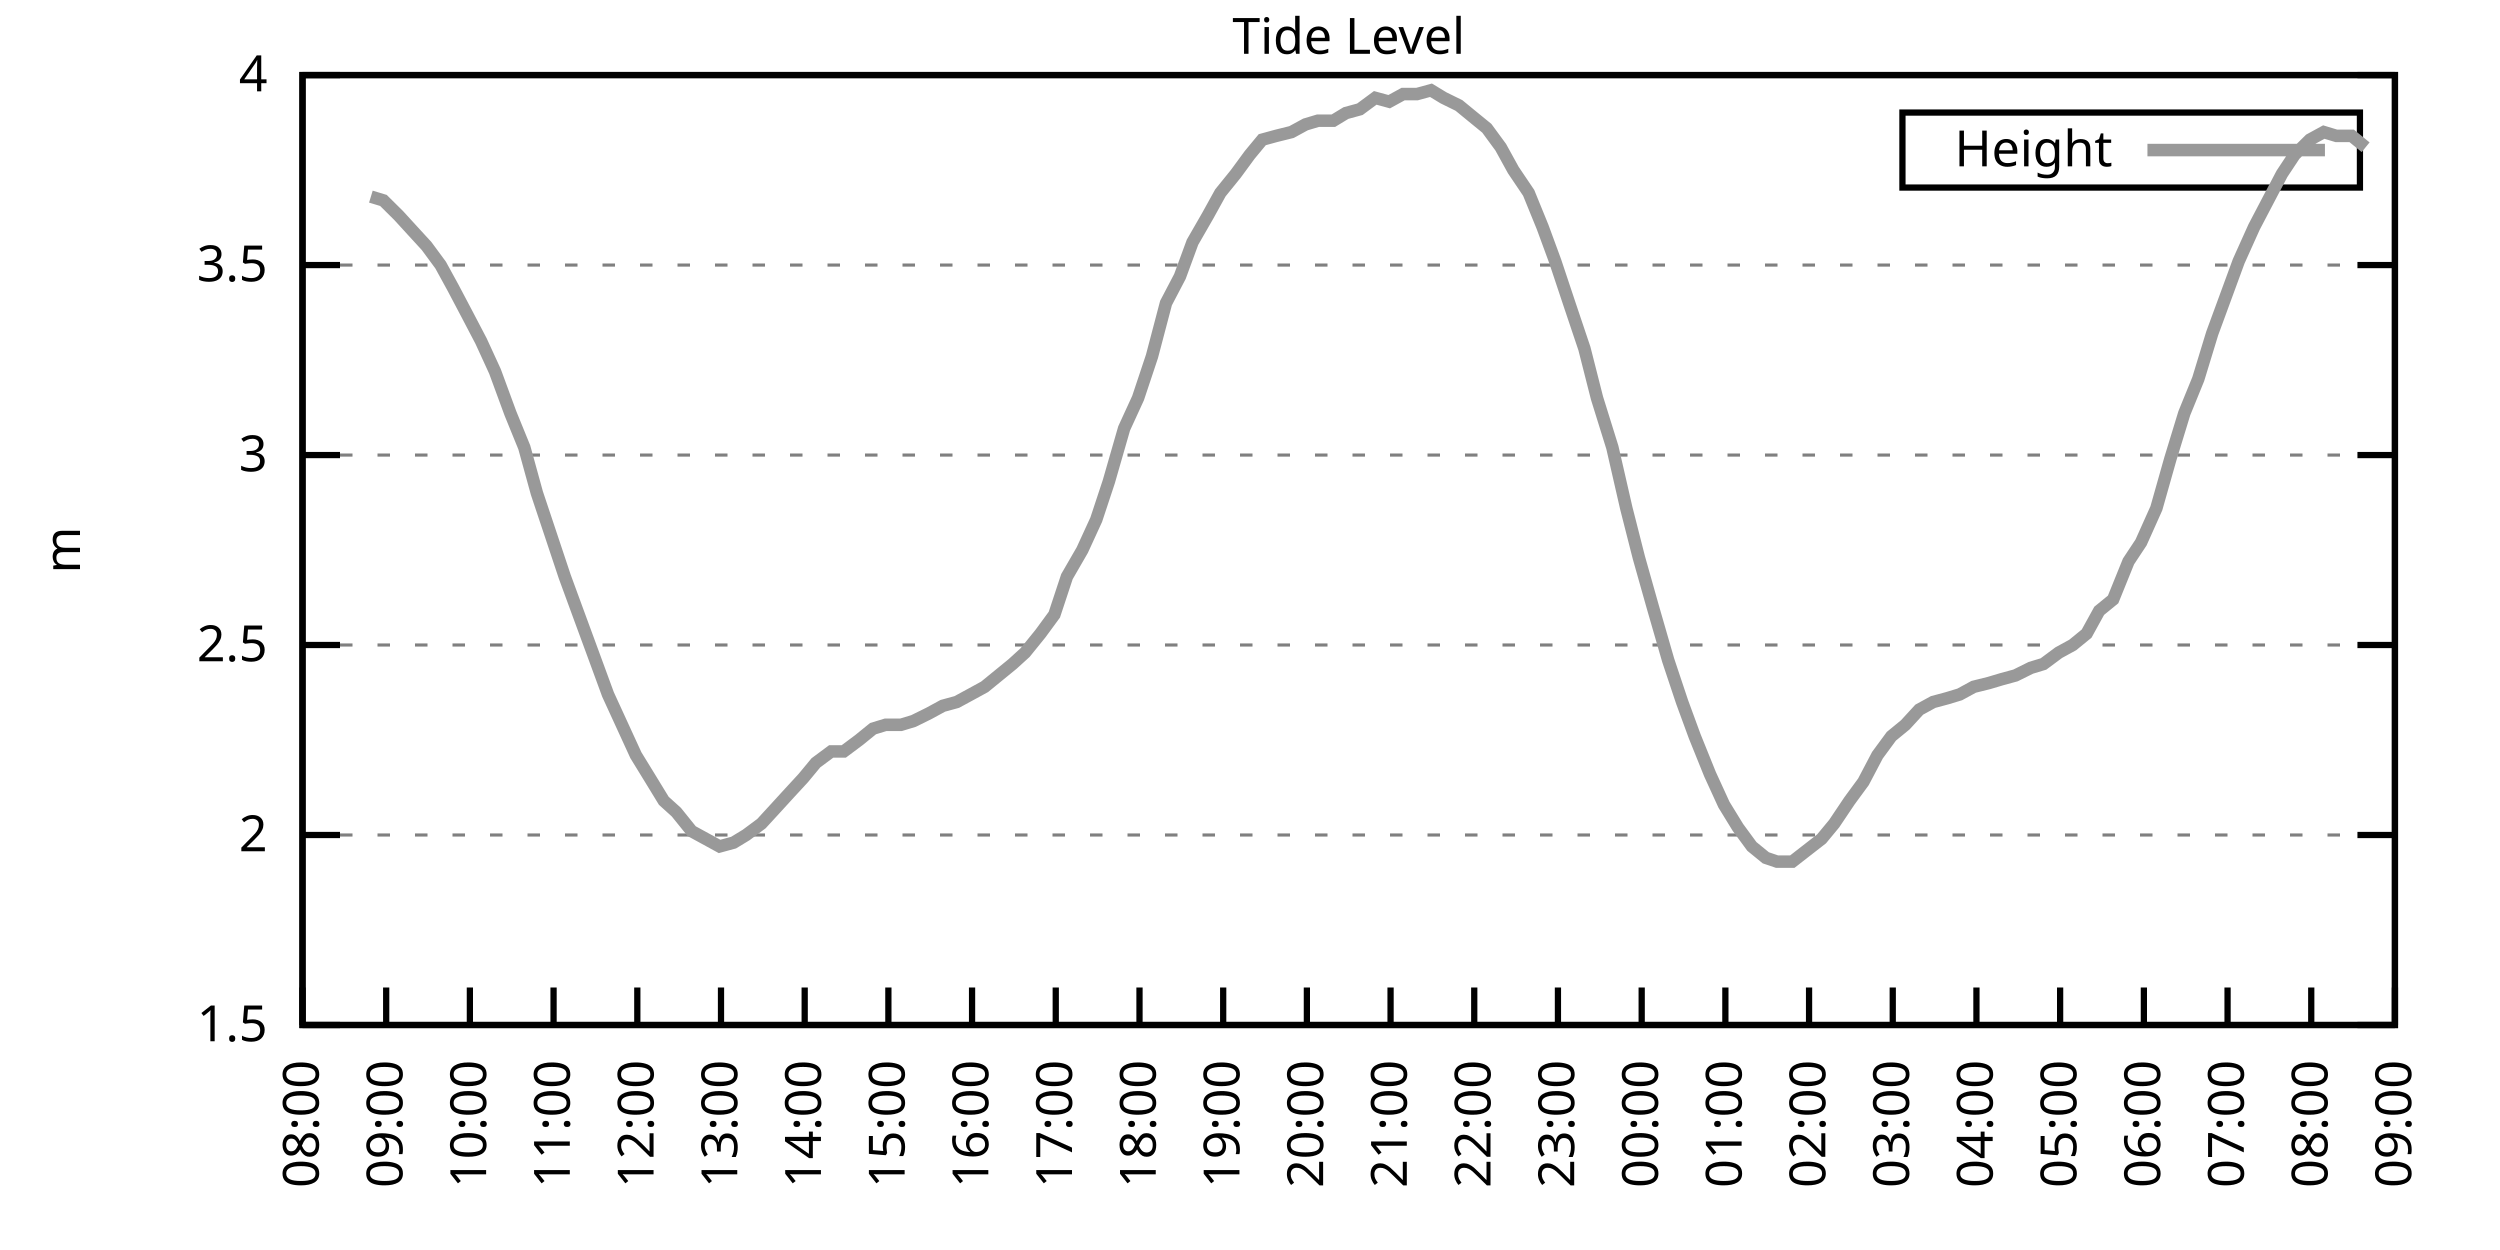
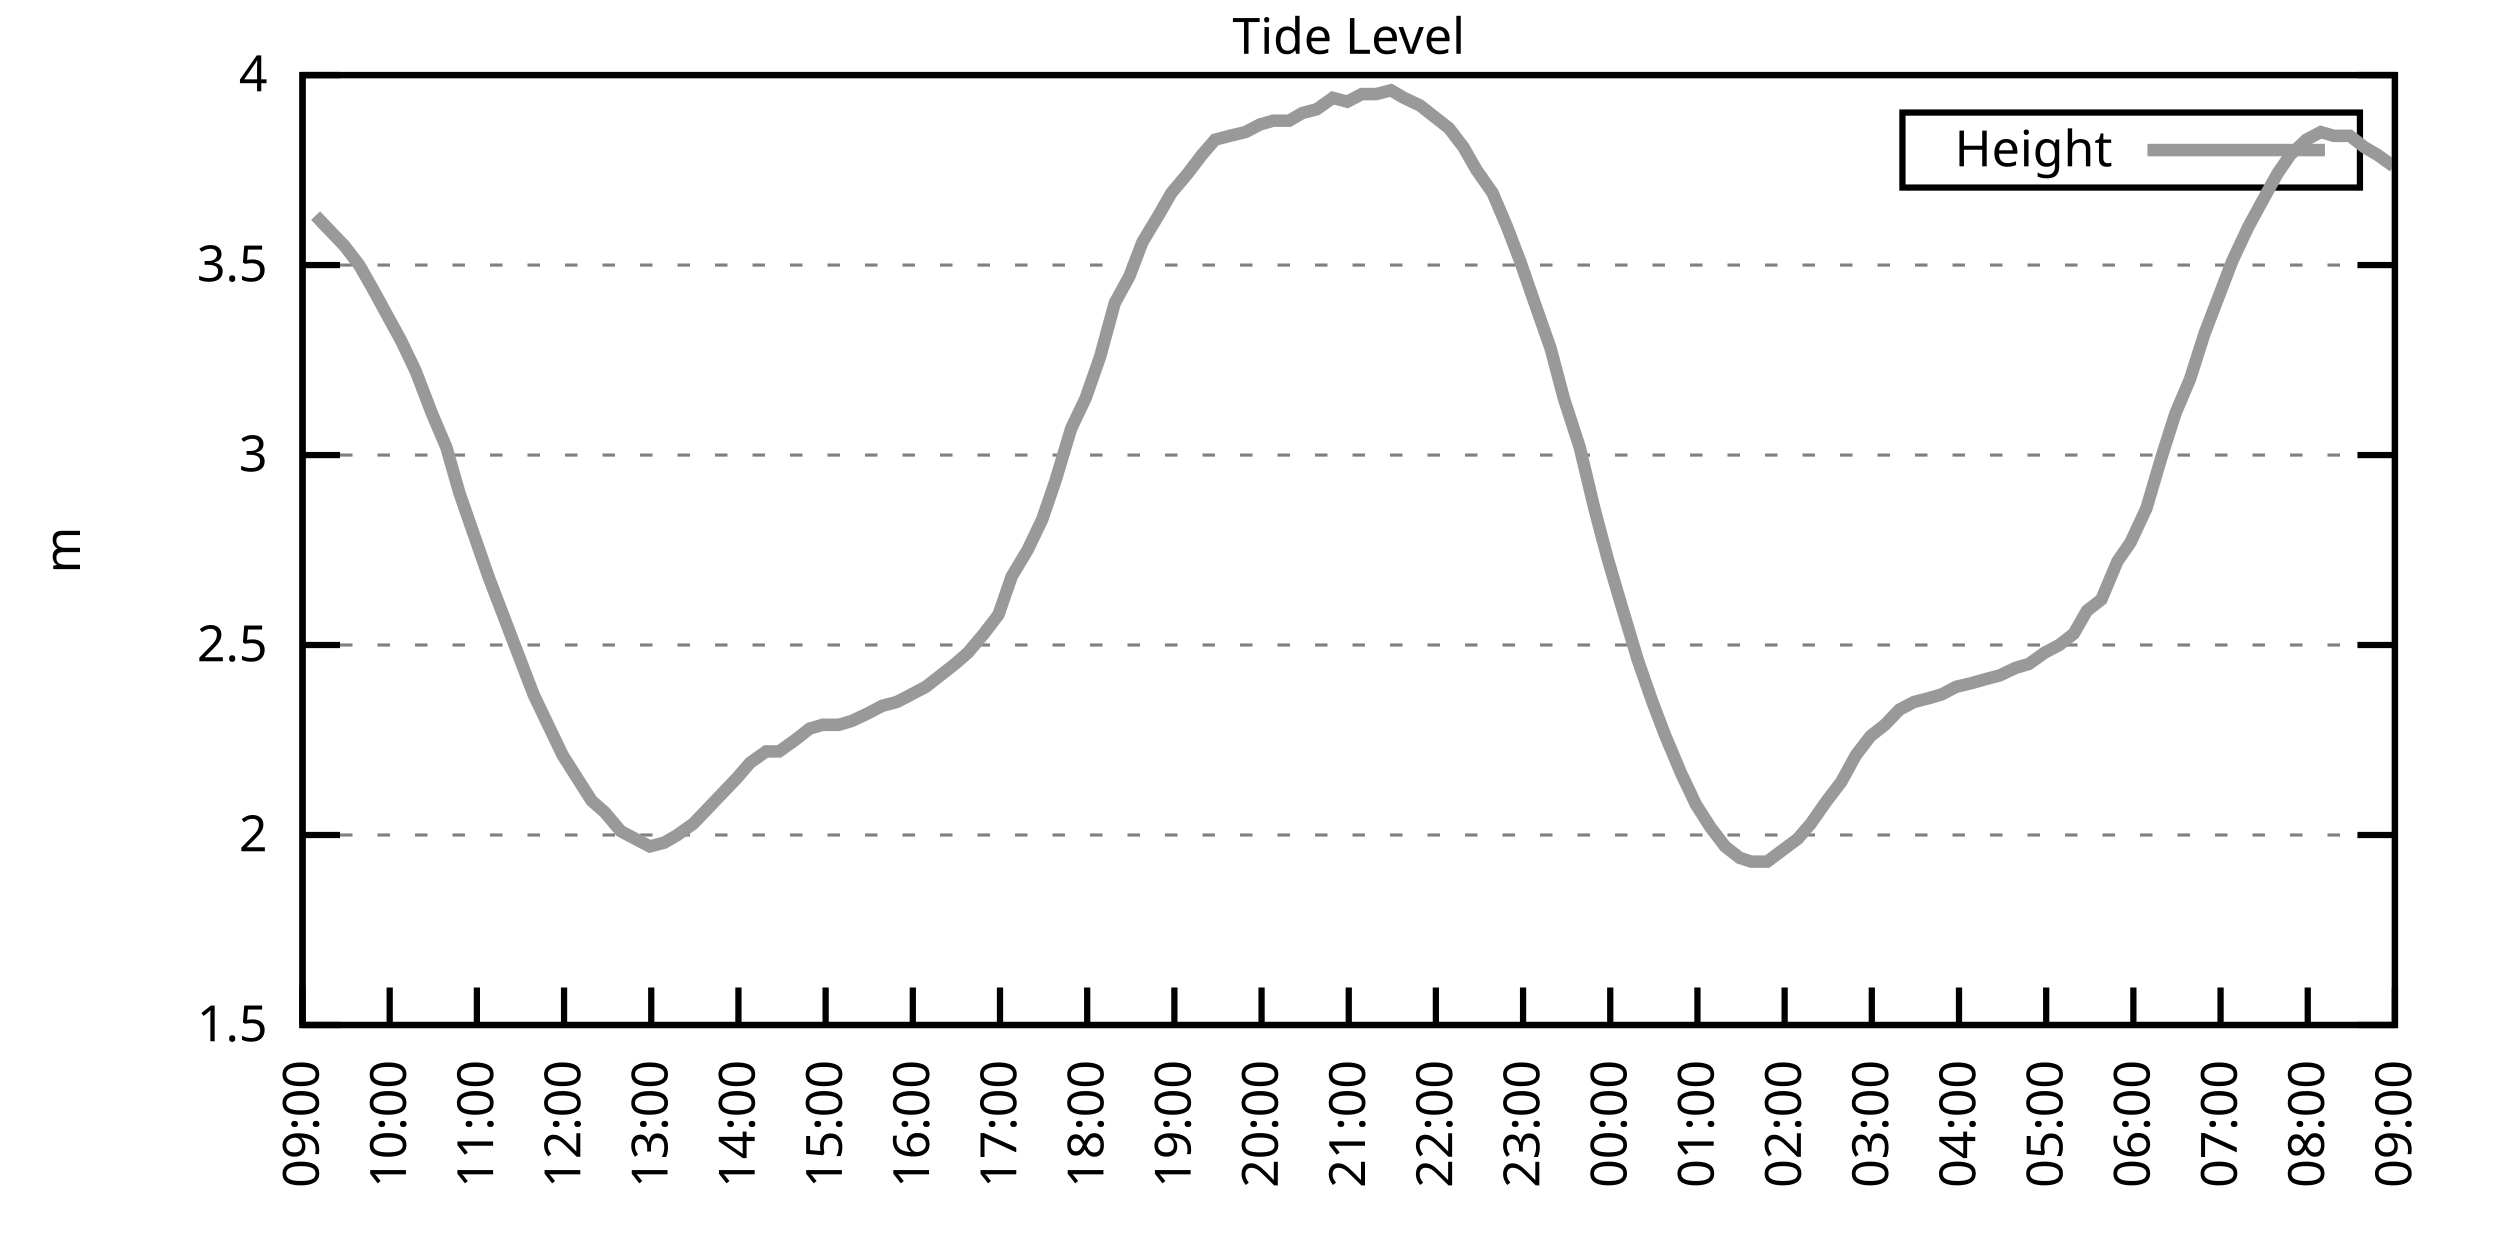
<svg xmlns="http://www.w3.org/2000/svg" xmlns:xlink="http://www.w3.org/1999/xlink" width="400" height="200" viewBox="0 0 400 200">
  <g id="gnuplot_canvas">
    <rect x="0" y="0" width="400" height="200" fill="none" />
    <defs>
      <circle id="gpDot" r="0.5" stroke-width="0.5" stroke="currentColor" />
      <path id="gpPt0" stroke-width="0.333" stroke="currentColor" d="M-1,0 h2 M0,-1 v2" />
      <path id="gpPt1" stroke-width="0.333" stroke="currentColor" d="M-1,-1 L1,1 M1,-1 L-1,1" />
      <path id="gpPt2" stroke-width="0.333" stroke="currentColor" d="M-1,0 L1,0 M0,-1 L0,1 M-1,-1 L1,1 M-1,1 L1,-1" />
      <rect id="gpPt3" stroke-width="0.333" stroke="currentColor" x="-1" y="-1" width="2" height="2" />
      <rect id="gpPt4" stroke-width="0.333" stroke="currentColor" fill="currentColor" x="-1" y="-1" width="2" height="2" />
      <circle id="gpPt5" stroke-width="0.333" stroke="currentColor" cx="0" cy="0" r="1" />
      <use xlink:href="#gpPt5" id="gpPt6" fill="currentColor" stroke="none" />
      <path id="gpPt7" stroke-width="0.333" stroke="currentColor" d="M0,-1.33 L-1.33,0.67 L1.33,0.67 z" />
      <use xlink:href="#gpPt7" id="gpPt8" fill="currentColor" stroke="none" />
      <use xlink:href="#gpPt7" id="gpPt9" stroke="currentColor" transform="rotate(180)" />
      <use xlink:href="#gpPt9" id="gpPt10" fill="currentColor" stroke="none" />
      <use xlink:href="#gpPt3" id="gpPt11" stroke="currentColor" transform="rotate(45)" />
      <use xlink:href="#gpPt11" id="gpPt12" fill="currentColor" stroke="none" />
      <path id="gpPt13" stroke-width="0.333" stroke="currentColor" d="M0,1.330 L1.265,0.411 L0.782,-1.067 L-0.782,-1.076 L-1.265,0.411 z" />
      <use xlink:href="#gpPt13" id="gpPt14" fill="currentColor" stroke="none" />
      <filter id="textbox" filterUnits="objectBoundingBox" x="0" y="0" height="1" width="1">
        <feFlood flood-color="white" flood-opacity="1" result="bgnd" />
        <feComposite in="SourceGraphic" in2="bgnd" operator="atop" />
      </filter>
      <filter id="greybox" filterUnits="objectBoundingBox" x="0" y="0" height="1" width="1">
        <feFlood flood-color="lightgrey" flood-opacity="1" result="grey" />
        <feComposite in="SourceGraphic" in2="grey" operator="atop" />
      </filter>
    </defs>
    <g fill="none" color="white" stroke="currentColor" stroke-width="1.00" stroke-linecap="butt" stroke-linejoin="miter">
</g>
    <g fill="none" color="black" stroke="currentColor" stroke-width="1.00" stroke-linecap="butt" stroke-linejoin="miter">
      <g stroke="none" shape-rendering="crispEdges">
        <polygon fill="rgb(255, 255, 255)" points="48.40,164.00 383.18,164.00 383.18,12.02 48.40,12.02 " />
      </g>
    </g>
    <g fill="none" color="black" stroke="currentColor" stroke-width="1.00" stroke-linecap="butt" stroke-linejoin="miter">
</g>
    <g fill="none" color="black" stroke="black" stroke-width="0.50" stroke-linecap="butt" stroke-linejoin="miter">
</g>
    <g fill="none" color="gray" stroke="currentColor" stroke-width="0.50" stroke-linecap="butt" stroke-linejoin="miter">
      <path stroke="gray" stroke-dasharray="2,4" class="gridline" d="M48.40,164.00 L383.19,164.00  " />
    </g>
    <g fill="none" color="gray" stroke="gray" stroke-width="1.00" stroke-linecap="butt" stroke-linejoin="miter">
</g>
    <g fill="none" color="black" stroke="currentColor" stroke-width="1.00" stroke-linecap="butt" stroke-linejoin="miter">
      <path stroke="black" d="M48.40,164.00 L54.40,164.00 M383.19,164.00 L377.19,164.00  " />
      <g transform="translate(42.80,166.60)" stroke="none" fill="black" font-family="Sans" font-size="8.00" text-anchor="end">
        <text>
          <tspan font-family="Sans"> 1.5</tspan>
        </text>
      </g>
    </g>
    <g fill="none" color="black" stroke="currentColor" stroke-width="1.00" stroke-linecap="butt" stroke-linejoin="miter">
</g>
    <g fill="none" color="black" stroke="black" stroke-width="0.50" stroke-linecap="butt" stroke-linejoin="miter">
</g>
    <g fill="none" color="gray" stroke="currentColor" stroke-width="0.50" stroke-linecap="butt" stroke-linejoin="miter">
      <path stroke="gray" stroke-dasharray="2,4" class="gridline" d="M48.40,133.60 L383.19,133.60  " />
    </g>
    <g fill="none" color="gray" stroke="gray" stroke-width="1.00" stroke-linecap="butt" stroke-linejoin="miter">
</g>
    <g fill="none" color="black" stroke="currentColor" stroke-width="1.00" stroke-linecap="butt" stroke-linejoin="miter">
      <path stroke="black" d="M48.40,133.60 L54.40,133.60 M383.19,133.60 L377.19,133.60  " />
      <g transform="translate(42.80,136.20)" stroke="none" fill="black" font-family="Sans" font-size="8.00" text-anchor="end">
        <text>
          <tspan font-family="Sans"> 2</tspan>
        </text>
      </g>
    </g>
    <g fill="none" color="black" stroke="currentColor" stroke-width="1.00" stroke-linecap="butt" stroke-linejoin="miter">
</g>
    <g fill="none" color="black" stroke="black" stroke-width="0.50" stroke-linecap="butt" stroke-linejoin="miter">
</g>
    <g fill="none" color="gray" stroke="currentColor" stroke-width="0.50" stroke-linecap="butt" stroke-linejoin="miter">
      <path stroke="gray" stroke-dasharray="2,4" class="gridline" d="M48.40,103.20 L383.19,103.20  " />
    </g>
    <g fill="none" color="gray" stroke="gray" stroke-width="1.00" stroke-linecap="butt" stroke-linejoin="miter">
</g>
    <g fill="none" color="black" stroke="currentColor" stroke-width="1.00" stroke-linecap="butt" stroke-linejoin="miter">
      <path stroke="black" d="M48.40,103.20 L54.40,103.20 M383.19,103.20 L377.19,103.20  " />
      <g transform="translate(42.80,105.80)" stroke="none" fill="black" font-family="Sans" font-size="8.00" text-anchor="end">
        <text>
          <tspan font-family="Sans"> 2.5</tspan>
        </text>
      </g>
    </g>
    <g fill="none" color="black" stroke="currentColor" stroke-width="1.00" stroke-linecap="butt" stroke-linejoin="miter">
</g>
    <g fill="none" color="black" stroke="black" stroke-width="0.50" stroke-linecap="butt" stroke-linejoin="miter">
</g>
    <g fill="none" color="gray" stroke="currentColor" stroke-width="0.50" stroke-linecap="butt" stroke-linejoin="miter">
      <path stroke="gray" stroke-dasharray="2,4" class="gridline" d="M48.40,72.81 L383.19,72.81  " />
    </g>
    <g fill="none" color="gray" stroke="gray" stroke-width="1.00" stroke-linecap="butt" stroke-linejoin="miter">
</g>
    <g fill="none" color="black" stroke="currentColor" stroke-width="1.00" stroke-linecap="butt" stroke-linejoin="miter">
      <path stroke="black" d="M48.40,72.81 L54.40,72.81 M383.19,72.81 L377.19,72.81  " />
      <g transform="translate(42.80,75.41)" stroke="none" fill="black" font-family="Sans" font-size="8.00" text-anchor="end">
        <text>
          <tspan font-family="Sans"> 3</tspan>
        </text>
      </g>
    </g>
    <g fill="none" color="black" stroke="currentColor" stroke-width="1.00" stroke-linecap="butt" stroke-linejoin="miter">
</g>
    <g fill="none" color="black" stroke="black" stroke-width="0.50" stroke-linecap="butt" stroke-linejoin="miter">
</g>
    <g fill="none" color="gray" stroke="currentColor" stroke-width="0.50" stroke-linecap="butt" stroke-linejoin="miter">
      <path stroke="gray" stroke-dasharray="2,4" class="gridline" d="M48.40,42.41 L383.19,42.41  " />
    </g>
    <g fill="none" color="gray" stroke="gray" stroke-width="1.00" stroke-linecap="butt" stroke-linejoin="miter">
</g>
    <g fill="none" color="black" stroke="currentColor" stroke-width="1.00" stroke-linecap="butt" stroke-linejoin="miter">
      <path stroke="black" d="M48.40,42.41 L54.40,42.41 M383.19,42.41 L377.19,42.41  " />
      <g transform="translate(42.80,45.01)" stroke="none" fill="black" font-family="Sans" font-size="8.00" text-anchor="end">
        <text>
          <tspan font-family="Sans"> 3.5</tspan>
        </text>
      </g>
    </g>
    <g fill="none" color="black" stroke="currentColor" stroke-width="1.00" stroke-linecap="butt" stroke-linejoin="miter">
</g>
    <g fill="none" color="black" stroke="black" stroke-width="0.50" stroke-linecap="butt" stroke-linejoin="miter">
</g>
    <g fill="none" color="gray" stroke="currentColor" stroke-width="0.50" stroke-linecap="butt" stroke-linejoin="miter">
      <path stroke="gray" stroke-dasharray="2,4" class="gridline" d="M48.40,12.01 L383.19,12.01  " />
    </g>
    <g fill="none" color="gray" stroke="gray" stroke-width="1.00" stroke-linecap="butt" stroke-linejoin="miter">
</g>
    <g fill="none" color="black" stroke="currentColor" stroke-width="1.00" stroke-linecap="butt" stroke-linejoin="miter">
      <path stroke="black" d="M48.40,12.01 L54.40,12.01 M383.19,12.01 L377.19,12.01  " />
      <g transform="translate(42.80,14.61)" stroke="none" fill="black" font-family="Sans" font-size="8.00" text-anchor="end">
        <text>
          <tspan font-family="Sans"> 4</tspan>
        </text>
      </g>
    </g>
    <g fill="none" color="black" stroke="currentColor" stroke-width="1.00" stroke-linecap="butt" stroke-linejoin="miter">
      <path stroke="black" d="M48.40,164.00 L48.40,158.00  " />
      <g transform="translate(51.00,169.60) rotate(270.00)" stroke="none" fill="black" font-family="Sans" font-size="8.00" text-anchor="end">
        <text>
-           <tspan font-family="Sans">08:00</tspan>
-         </text>
-       </g>
-     </g>
-     <g fill="none" color="black" stroke="currentColor" stroke-width="1.00" stroke-linecap="butt" stroke-linejoin="miter">
-       <path stroke="black" d="M61.79,164.00 L61.79,158.00  " />
-       <g transform="translate(64.39,169.60) rotate(270.00)" stroke="none" fill="black" font-family="Sans" font-size="8.00" text-anchor="end">
-         <text>
          <tspan font-family="Sans">09:00</tspan>
        </text>
      </g>
    </g>
    <g fill="none" color="black" stroke="currentColor" stroke-width="1.00" stroke-linecap="butt" stroke-linejoin="miter">
-       <path stroke="black" d="M75.18,164.00 L75.18,158.00  " />
-       <g transform="translate(77.78,169.60) rotate(270.00)" stroke="none" fill="black" font-family="Sans" font-size="8.00" text-anchor="end">
+       <path stroke="black" d="M62.35,164.00 L62.35,158.00  " />
+       <g transform="translate(64.95,169.60) rotate(270.00)" stroke="none" fill="black" font-family="Sans" font-size="8.00" text-anchor="end">
        <text>
          <tspan font-family="Sans">10:00</tspan>
        </text>
      </g>
    </g>
    <g fill="none" color="black" stroke="currentColor" stroke-width="1.00" stroke-linecap="butt" stroke-linejoin="miter">
-       <path stroke="black" d="M88.57,164.00 L88.57,158.00  " />
-       <g transform="translate(91.17,169.60) rotate(270.00)" stroke="none" fill="black" font-family="Sans" font-size="8.00" text-anchor="end">
+       <path stroke="black" d="M76.30,164.00 L76.30,158.00  " />
+       <g transform="translate(78.90,169.60) rotate(270.00)" stroke="none" fill="black" font-family="Sans" font-size="8.00" text-anchor="end">
        <text>
          <tspan font-family="Sans">11:00</tspan>
        </text>
      </g>
    </g>
    <g fill="none" color="black" stroke="currentColor" stroke-width="1.00" stroke-linecap="butt" stroke-linejoin="miter">
-       <path stroke="black" d="M101.97,164.00 L101.97,158.00  " />
-       <g transform="translate(104.57,169.60) rotate(270.00)" stroke="none" fill="black" font-family="Sans" font-size="8.00" text-anchor="end">
+       <path stroke="black" d="M90.25,164.00 L90.25,158.00  " />
+       <g transform="translate(92.85,169.60) rotate(270.00)" stroke="none" fill="black" font-family="Sans" font-size="8.00" text-anchor="end">
        <text>
          <tspan font-family="Sans">12:00</tspan>
        </text>
      </g>
    </g>
    <g fill="none" color="black" stroke="currentColor" stroke-width="1.00" stroke-linecap="butt" stroke-linejoin="miter">
-       <path stroke="black" d="M115.36,164.00 L115.36,158.00  " />
-       <g transform="translate(117.96,169.60) rotate(270.00)" stroke="none" fill="black" font-family="Sans" font-size="8.00" text-anchor="end">
+       <path stroke="black" d="M104.20,164.00 L104.20,158.00  " />
+       <g transform="translate(106.80,169.60) rotate(270.00)" stroke="none" fill="black" font-family="Sans" font-size="8.00" text-anchor="end">
        <text>
          <tspan font-family="Sans">13:00</tspan>
        </text>
      </g>
    </g>
    <g fill="none" color="black" stroke="currentColor" stroke-width="1.00" stroke-linecap="butt" stroke-linejoin="miter">
-       <path stroke="black" d="M128.75,164.00 L128.75,158.00  " />
-       <g transform="translate(131.35,169.60) rotate(270.00)" stroke="none" fill="black" font-family="Sans" font-size="8.00" text-anchor="end">
+       <path stroke="black" d="M118.15,164.00 L118.15,158.00  " />
+       <g transform="translate(120.75,169.60) rotate(270.00)" stroke="none" fill="black" font-family="Sans" font-size="8.00" text-anchor="end">
        <text>
          <tspan font-family="Sans">14:00</tspan>
        </text>
      </g>
    </g>
    <g fill="none" color="black" stroke="currentColor" stroke-width="1.00" stroke-linecap="butt" stroke-linejoin="miter">
-       <path stroke="black" d="M142.14,164.00 L142.14,158.00  " />
-       <g transform="translate(144.74,169.60) rotate(270.00)" stroke="none" fill="black" font-family="Sans" font-size="8.00" text-anchor="end">
+       <path stroke="black" d="M132.10,164.00 L132.10,158.00  " />
+       <g transform="translate(134.70,169.60) rotate(270.00)" stroke="none" fill="black" font-family="Sans" font-size="8.00" text-anchor="end">
        <text>
          <tspan font-family="Sans">15:00</tspan>
        </text>
      </g>
    </g>
    <g fill="none" color="black" stroke="currentColor" stroke-width="1.00" stroke-linecap="butt" stroke-linejoin="miter">
-       <path stroke="black" d="M155.53,164.00 L155.53,158.00  " />
-       <g transform="translate(158.13,169.60) rotate(270.00)" stroke="none" fill="black" font-family="Sans" font-size="8.00" text-anchor="end">
+       <path stroke="black" d="M146.05,164.00 L146.05,158.00  " />
+       <g transform="translate(148.65,169.60) rotate(270.00)" stroke="none" fill="black" font-family="Sans" font-size="8.00" text-anchor="end">
        <text>
          <tspan font-family="Sans">16:00</tspan>
        </text>
      </g>
    </g>
    <g fill="none" color="black" stroke="currentColor" stroke-width="1.00" stroke-linecap="butt" stroke-linejoin="miter">
-       <path stroke="black" d="M168.92,164.00 L168.92,158.00  " />
-       <g transform="translate(171.52,169.60) rotate(270.00)" stroke="none" fill="black" font-family="Sans" font-size="8.00" text-anchor="end">
+       <path stroke="black" d="M160.00,164.00 L160.00,158.00  " />
+       <g transform="translate(162.60,169.60) rotate(270.00)" stroke="none" fill="black" font-family="Sans" font-size="8.00" text-anchor="end">
        <text>
          <tspan font-family="Sans">17:00</tspan>
        </text>
      </g>
    </g>
    <g fill="none" color="black" stroke="currentColor" stroke-width="1.00" stroke-linecap="butt" stroke-linejoin="miter">
-       <path stroke="black" d="M182.32,164.00 L182.32,158.00  " />
-       <g transform="translate(184.92,169.60) rotate(270.00)" stroke="none" fill="black" font-family="Sans" font-size="8.00" text-anchor="end">
+       <path stroke="black" d="M173.95,164.00 L173.95,158.00  " />
+       <g transform="translate(176.55,169.60) rotate(270.00)" stroke="none" fill="black" font-family="Sans" font-size="8.00" text-anchor="end">
        <text>
          <tspan font-family="Sans">18:00</tspan>
        </text>
      </g>
    </g>
    <g fill="none" color="black" stroke="currentColor" stroke-width="1.00" stroke-linecap="butt" stroke-linejoin="miter">
-       <path stroke="black" d="M195.71,164.00 L195.71,158.00  " />
-       <g transform="translate(198.31,169.60) rotate(270.00)" stroke="none" fill="black" font-family="Sans" font-size="8.00" text-anchor="end">
+       <path stroke="black" d="M187.90,164.00 L187.90,158.00  " />
+       <g transform="translate(190.50,169.60) rotate(270.00)" stroke="none" fill="black" font-family="Sans" font-size="8.00" text-anchor="end">
        <text>
          <tspan font-family="Sans">19:00</tspan>
        </text>
      </g>
    </g>
    <g fill="none" color="black" stroke="currentColor" stroke-width="1.00" stroke-linecap="butt" stroke-linejoin="miter">
-       <path stroke="black" d="M209.10,164.00 L209.10,158.00  " />
-       <g transform="translate(211.70,169.60) rotate(270.00)" stroke="none" fill="black" font-family="Sans" font-size="8.00" text-anchor="end">
+       <path stroke="black" d="M201.85,164.00 L201.85,158.00  " />
+       <g transform="translate(204.45,169.60) rotate(270.00)" stroke="none" fill="black" font-family="Sans" font-size="8.00" text-anchor="end">
        <text>
          <tspan font-family="Sans">20:00</tspan>
        </text>
      </g>
    </g>
    <g fill="none" color="black" stroke="currentColor" stroke-width="1.00" stroke-linecap="butt" stroke-linejoin="miter">
-       <path stroke="black" d="M222.49,164.00 L222.49,158.00  " />
-       <g transform="translate(225.09,169.60) rotate(270.00)" stroke="none" fill="black" font-family="Sans" font-size="8.00" text-anchor="end">
+       <path stroke="black" d="M215.80,164.00 L215.80,158.00  " />
+       <g transform="translate(218.40,169.60) rotate(270.00)" stroke="none" fill="black" font-family="Sans" font-size="8.00" text-anchor="end">
        <text>
          <tspan font-family="Sans">21:00</tspan>
        </text>
      </g>
    </g>
    <g fill="none" color="black" stroke="currentColor" stroke-width="1.00" stroke-linecap="butt" stroke-linejoin="miter">
-       <path stroke="black" d="M235.88,164.00 L235.88,158.00  " />
-       <g transform="translate(238.48,169.60) rotate(270.00)" stroke="none" fill="black" font-family="Sans" font-size="8.00" text-anchor="end">
+       <path stroke="black" d="M229.74,164.00 L229.74,158.00  " />
+       <g transform="translate(232.34,169.60) rotate(270.00)" stroke="none" fill="black" font-family="Sans" font-size="8.00" text-anchor="end">
        <text>
          <tspan font-family="Sans">22:00</tspan>
        </text>
      </g>
    </g>
    <g fill="none" color="black" stroke="currentColor" stroke-width="1.00" stroke-linecap="butt" stroke-linejoin="miter">
-       <path stroke="black" d="M249.27,164.00 L249.27,158.00  " />
-       <g transform="translate(251.87,169.60) rotate(270.00)" stroke="none" fill="black" font-family="Sans" font-size="8.00" text-anchor="end">
+       <path stroke="black" d="M243.69,164.00 L243.69,158.00  " />
+       <g transform="translate(246.29,169.60) rotate(270.00)" stroke="none" fill="black" font-family="Sans" font-size="8.00" text-anchor="end">
        <text>
          <tspan font-family="Sans">23:00</tspan>
        </text>
      </g>
    </g>
    <g fill="none" color="black" stroke="currentColor" stroke-width="1.00" stroke-linecap="butt" stroke-linejoin="miter">
-       <path stroke="black" d="M262.67,164.00 L262.67,158.00  " />
-       <g transform="translate(265.27,169.60) rotate(270.00)" stroke="none" fill="black" font-family="Sans" font-size="8.00" text-anchor="end">
+       <path stroke="black" d="M257.64,164.00 L257.64,158.00  " />
+       <g transform="translate(260.24,169.60) rotate(270.00)" stroke="none" fill="black" font-family="Sans" font-size="8.00" text-anchor="end">
        <text>
          <tspan font-family="Sans">00:00</tspan>
        </text>
      </g>
    </g>
    <g fill="none" color="black" stroke="currentColor" stroke-width="1.00" stroke-linecap="butt" stroke-linejoin="miter">
-       <path stroke="black" d="M276.06,164.00 L276.06,158.00  " />
-       <g transform="translate(278.66,169.60) rotate(270.00)" stroke="none" fill="black" font-family="Sans" font-size="8.00" text-anchor="end">
+       <path stroke="black" d="M271.59,164.00 L271.59,158.00  " />
+       <g transform="translate(274.19,169.60) rotate(270.00)" stroke="none" fill="black" font-family="Sans" font-size="8.00" text-anchor="end">
        <text>
          <tspan font-family="Sans">01:00</tspan>
        </text>
      </g>
    </g>
    <g fill="none" color="black" stroke="currentColor" stroke-width="1.00" stroke-linecap="butt" stroke-linejoin="miter">
-       <path stroke="black" d="M289.45,164.00 L289.45,158.00  " />
-       <g transform="translate(292.05,169.60) rotate(270.00)" stroke="none" fill="black" font-family="Sans" font-size="8.00" text-anchor="end">
+       <path stroke="black" d="M285.54,164.00 L285.54,158.00  " />
+       <g transform="translate(288.14,169.60) rotate(270.00)" stroke="none" fill="black" font-family="Sans" font-size="8.00" text-anchor="end">
        <text>
          <tspan font-family="Sans">02:00</tspan>
        </text>
      </g>
    </g>
    <g fill="none" color="black" stroke="currentColor" stroke-width="1.00" stroke-linecap="butt" stroke-linejoin="miter">
-       <path stroke="black" d="M302.84,164.00 L302.84,158.00  " />
-       <g transform="translate(305.44,169.60) rotate(270.00)" stroke="none" fill="black" font-family="Sans" font-size="8.00" text-anchor="end">
+       <path stroke="black" d="M299.49,164.00 L299.49,158.00  " />
+       <g transform="translate(302.09,169.60) rotate(270.00)" stroke="none" fill="black" font-family="Sans" font-size="8.00" text-anchor="end">
        <text>
          <tspan font-family="Sans">03:00</tspan>
        </text>
      </g>
    </g>
    <g fill="none" color="black" stroke="currentColor" stroke-width="1.00" stroke-linecap="butt" stroke-linejoin="miter">
-       <path stroke="black" d="M316.23,164.00 L316.23,158.00  " />
-       <g transform="translate(318.83,169.60) rotate(270.00)" stroke="none" fill="black" font-family="Sans" font-size="8.00" text-anchor="end">
+       <path stroke="black" d="M313.44,164.00 L313.44,158.00  " />
+       <g transform="translate(316.04,169.60) rotate(270.00)" stroke="none" fill="black" font-family="Sans" font-size="8.00" text-anchor="end">
        <text>
          <tspan font-family="Sans">04:00</tspan>
        </text>
      </g>
    </g>
    <g fill="none" color="black" stroke="currentColor" stroke-width="1.00" stroke-linecap="butt" stroke-linejoin="miter">
-       <path stroke="black" d="M329.62,164.00 L329.62,158.00  " />
-       <g transform="translate(332.22,169.60) rotate(270.00)" stroke="none" fill="black" font-family="Sans" font-size="8.00" text-anchor="end">
+       <path stroke="black" d="M327.39,164.00 L327.39,158.00  " />
+       <g transform="translate(329.99,169.60) rotate(270.00)" stroke="none" fill="black" font-family="Sans" font-size="8.00" text-anchor="end">
        <text>
          <tspan font-family="Sans">05:00</tspan>
        </text>
      </g>
    </g>
    <g fill="none" color="black" stroke="currentColor" stroke-width="1.00" stroke-linecap="butt" stroke-linejoin="miter">
-       <path stroke="black" d="M343.02,164.00 L343.02,158.00  " />
-       <g transform="translate(345.62,169.60) rotate(270.00)" stroke="none" fill="black" font-family="Sans" font-size="8.00" text-anchor="end">
+       <path stroke="black" d="M341.34,164.00 L341.34,158.00  " />
+       <g transform="translate(343.94,169.60) rotate(270.00)" stroke="none" fill="black" font-family="Sans" font-size="8.00" text-anchor="end">
        <text>
          <tspan font-family="Sans">06:00</tspan>
        </text>
      </g>
    </g>
    <g fill="none" color="black" stroke="currentColor" stroke-width="1.00" stroke-linecap="butt" stroke-linejoin="miter">
-       <path stroke="black" d="M356.41,164.00 L356.41,158.00  " />
-       <g transform="translate(359.01,169.60) rotate(270.00)" stroke="none" fill="black" font-family="Sans" font-size="8.00" text-anchor="end">
+       <path stroke="black" d="M355.29,164.00 L355.29,158.00  " />
+       <g transform="translate(357.89,169.60) rotate(270.00)" stroke="none" fill="black" font-family="Sans" font-size="8.00" text-anchor="end">
        <text>
          <tspan font-family="Sans">07:00</tspan>
        </text>
      </g>
    </g>
    <g fill="none" color="black" stroke="currentColor" stroke-width="1.00" stroke-linecap="butt" stroke-linejoin="miter">
-       <path stroke="black" d="M369.80,164.00 L369.80,158.00  " />
-       <g transform="translate(372.40,169.60) rotate(270.00)" stroke="none" fill="black" font-family="Sans" font-size="8.00" text-anchor="end">
+       <path stroke="black" d="M369.24,164.00 L369.24,158.00  " />
+       <g transform="translate(371.84,169.60) rotate(270.00)" stroke="none" fill="black" font-family="Sans" font-size="8.00" text-anchor="end">
        <text>
          <tspan font-family="Sans">08:00</tspan>
        </text>
      </g>
    </g>
    <g fill="none" color="black" stroke="currentColor" stroke-width="1.00" stroke-linecap="butt" stroke-linejoin="miter">
      <path stroke="black" d="M383.19,164.00 L383.19,158.00  " />
      <g transform="translate(385.79,169.60) rotate(270.00)" stroke="none" fill="black" font-family="Sans" font-size="8.00" text-anchor="end">
        <text>
          <tspan font-family="Sans">09:00</tspan>
        </text>
      </g>
    </g>
    <g fill="none" color="black" stroke="currentColor" stroke-width="1.00" stroke-linecap="butt" stroke-linejoin="miter">
</g>
    <g fill="none" color="black" stroke="currentColor" stroke-width="1.00" stroke-linecap="butt" stroke-linejoin="miter">
      <path stroke="black" d="M48.40,12.01 L48.40,164.00 L383.19,164.00 L383.19,12.01 L48.40,12.01 Z  " />
    </g>
    <g fill="none" color="black" stroke="currentColor" stroke-width="1.00" stroke-linecap="butt" stroke-linejoin="miter">
</g>
    <g fill="none" color="black" stroke="currentColor" stroke-width="1.00" stroke-linecap="butt" stroke-linejoin="miter">
      <path stroke="black" d="M304.39,30.01 L304.39,18.01 L377.59,18.01 L377.59,30.01 L304.39,30.01 Z  " />
    </g>
    <g id="Tide_level_plot_1">
      <g fill="none" color="white" stroke="black" stroke-width="2.00" stroke-linecap="butt" stroke-linejoin="miter">
</g>
      <g fill="none" color="black" stroke="currentColor" stroke-width="2.00" stroke-linecap="butt" stroke-linejoin="miter">
        <g transform="translate(337.99,26.61)" stroke="none" fill="black" font-family="Sans" font-size="8.00" text-anchor="end">
          <text>
            <tspan font-family="Sans">Height</tspan>
          </text>
        </g>
      </g>
      <g fill="none" color="black" stroke="currentColor" stroke-width="2.00" stroke-linecap="butt" stroke-linejoin="miter">
-         <path stroke="rgb(153, 153, 153)" d="M343.59,24.01 L371.99,24.01 M59.34,31.46 L61.35,32.07 L63.80,34.50 L66.03,36.94 L68.26,39.37 L70.50,42.41   L72.50,46.06 L74.74,50.31 L76.97,54.57 L79.20,59.43 L81.66,66.12 L83.89,71.59 L85.90,78.89 L88.13,85.57   L90.36,92.26 L92.59,98.34 L95.05,105.03 L97.28,111.11 L99.51,115.97 L101.74,120.83 L103.98,124.48 L106.21,128.13   L108.22,129.95 L110.67,132.99 L112.90,134.21 L115.13,135.43 L117.37,134.82 L119.38,133.60 L121.83,131.78 L124.06,129.35   L126.29,126.91 L128.53,124.48 L130.54,122.05 L132.99,120.23 L135.00,120.23 L137.45,118.40 L139.69,116.58 L141.69,115.97   L144.15,115.97 L146.16,115.36 L148.61,114.15 L150.85,112.93 L153.08,112.32 L155.31,111.11 L157.54,109.89 L159.77,108.07   L162.01,106.24 L164.01,104.42 L166.47,101.38 L168.70,98.34 L170.71,92.26 L173.17,88.00 L175.40,83.14 L177.41,77.06   L179.86,68.55 L182.09,63.69 L184.32,57.00 L186.56,48.49 L188.79,44.23 L190.80,38.76 L193.25,34.50 L195.26,30.86   L197.72,27.82 L199.95,24.78 L201.96,22.35 L204.19,21.74 L206.64,21.13 L208.88,19.91 L210.88,19.31 L213.34,19.31   L215.35,18.09 L217.58,17.48 L220.04,15.66 L222.27,16.27 L224.50,15.05 L226.73,15.05 L228.96,14.44 L230.97,15.66   L233.43,16.87 L235.66,18.70 L237.89,20.52 L240.12,23.56 L242.13,27.21 L244.59,30.86 L246.82,36.33 L248.83,41.80   L251.06,48.49 L253.51,55.78 L255.52,63.69 L257.98,71.59 L260.21,81.32 L262.22,89.22 L264.45,97.12 L266.91,105.64   L269.14,112.32 L271.15,117.80 L273.60,123.87 L275.83,128.74 L278.07,132.39 L280.30,135.43 L282.53,137.25 L284.32,137.86   L286.77,137.86 L291.46,134.21 L293.47,131.78 L295.92,128.13 L298.15,125.09 L300.39,120.83 L302.62,117.80 L304.85,115.97   L307.08,113.54 L309.31,112.32 L311.54,111.72 L313.55,111.11 L315.79,109.89 L318.24,109.28 L320.25,108.68 L322.48,108.07   L324.94,106.85 L326.95,106.24 L329.40,104.42 L331.63,103.20 L333.86,101.38 L335.87,97.73 L338.10,95.91 L340.56,89.83   L342.57,86.79 L345.02,81.32 L347.26,73.41 L349.49,66.12 L351.72,60.65 L353.95,53.35 L355.96,47.88 L358.19,41.80   L360.65,36.33 L362.88,32.07 L365.11,27.82 L367.12,24.78 L369.58,22.35 L371.81,21.13 L373.82,21.74 L376.27,21.74   L378.50,23.56  " />
+         <path stroke="rgb(153, 153, 153)" d="M343.59,24.01 L371.99,24.01 M50.49,34.50 L52.82,36.94 L55.14,39.37 L57.47,42.41 L59.56,46.06 L61.88,50.31   L64.21,54.57 L66.53,59.43 L69.09,66.12 L71.42,71.59 L73.51,78.89 L75.83,85.57 L78.16,92.26 L80.48,98.34   L83.04,105.03 L85.37,111.11 L87.69,115.97 L90.02,120.83 L92.34,124.48 L94.67,128.13 L96.76,129.95 L99.32,132.99   L101.64,134.21 L103.97,135.43 L106.29,134.82 L108.38,133.60 L110.94,131.78 L113.27,129.35 L115.59,126.91 L117.92,124.48   L120.01,122.05 L122.57,120.23 L124.66,120.23 L127.22,118.40 L129.54,116.58 L131.63,115.97 L134.19,115.97 L136.28,115.36   L138.84,114.15 L141.16,112.93 L143.49,112.32 L145.81,111.11 L148.14,109.89 L150.46,108.07 L152.79,106.24 L154.88,104.42   L157.44,101.38 L159.76,98.34 L161.86,92.26 L164.41,88.00 L166.74,83.14 L168.83,77.06 L171.39,68.55 L173.71,63.69   L176.04,57.00 L178.36,48.49 L180.69,44.23 L182.78,38.76 L185.34,34.50 L187.43,30.86 L189.99,27.82 L192.31,24.78   L194.41,22.35 L196.73,21.74 L199.29,21.13 L201.61,19.91 L203.71,19.31 L206.26,19.31 L208.36,18.09 L210.68,17.48   L213.24,15.66 L215.56,16.27 L217.89,15.05 L220.21,15.05 L222.54,14.44 L224.63,15.66 L227.19,16.87 L229.51,18.70   L231.84,20.52 L234.16,23.56 L236.25,27.21 L238.81,30.86 L241.14,36.33 L243.23,41.80 L245.55,48.49 L248.11,55.78   L250.20,63.69 L252.76,71.59 L255.09,81.32 L257.18,89.22 L259.50,97.12 L262.06,105.64 L264.39,112.32 L266.48,117.80   L269.04,123.87 L271.36,128.74 L273.69,132.39 L276.01,135.43 L278.34,137.25 L280.20,137.86 L282.75,137.86 L287.64,134.21   L289.73,131.78 L292.29,128.13 L294.61,125.09 L296.94,120.83 L299.26,117.80 L301.58,115.97 L303.91,113.54 L306.23,112.32   L308.56,111.72 L310.65,111.11 L312.98,109.89 L315.53,109.28 L317.63,108.68 L319.95,108.07 L322.51,106.85 L324.60,106.24   L327.16,104.42 L329.48,103.20 L331.81,101.38 L333.90,97.73 L336.23,95.91 L338.78,89.83 L340.88,86.79 L343.43,81.32   L345.76,73.41 L348.08,66.12 L350.41,60.65 L352.73,53.35 L354.83,47.88 L357.15,41.80 L359.71,36.33 L362.03,32.07   L364.36,27.82 L366.45,24.78 L369.01,22.35 L371.33,21.13 L373.43,21.74 L375.98,21.74 L378.31,23.56 L380.40,24.78   L382.96,26.60  " />
      </g>
    </g>
    <g fill="none" color="black" stroke="currentColor" stroke-width="2.00" stroke-linecap="butt" stroke-linejoin="miter">
</g>
    <g fill="none" color="black" stroke="black" stroke-width="1.00" stroke-linecap="butt" stroke-linejoin="miter">
</g>
    <g fill="none" color="black" stroke="currentColor" stroke-width="1.00" stroke-linecap="butt" stroke-linejoin="miter">
      <path stroke="black" d="M48.40,12.01 L48.40,164.00 L383.19,164.00 L383.19,12.01 L48.40,12.01 Z  " />
      <g transform="translate(12.80,88.01) rotate(270.00)" stroke="none" fill="black" font-family="Sans" font-size="8.00" text-anchor="middle">
        <text>
          <tspan font-family="Sans">m</tspan>
        </text>
      </g>
    </g>
    <g fill="none" color="black" stroke="currentColor" stroke-width="1.00" stroke-linecap="butt" stroke-linejoin="miter">
</g>
    <g fill="none" color="black" stroke="currentColor" stroke-width="1.00" stroke-linecap="butt" stroke-linejoin="miter">
      <g transform="translate(215.79,8.61)" stroke="none" fill="black" font-family="Sans" font-size="8.00" text-anchor="middle">
        <text>
          <tspan font-family="Sans">Tide Level</tspan>
        </text>
      </g>
    </g>
    <g fill="none" color="black" stroke="currentColor" stroke-width="1.00" stroke-linecap="butt" stroke-linejoin="miter">
</g>
  </g>
</svg>
